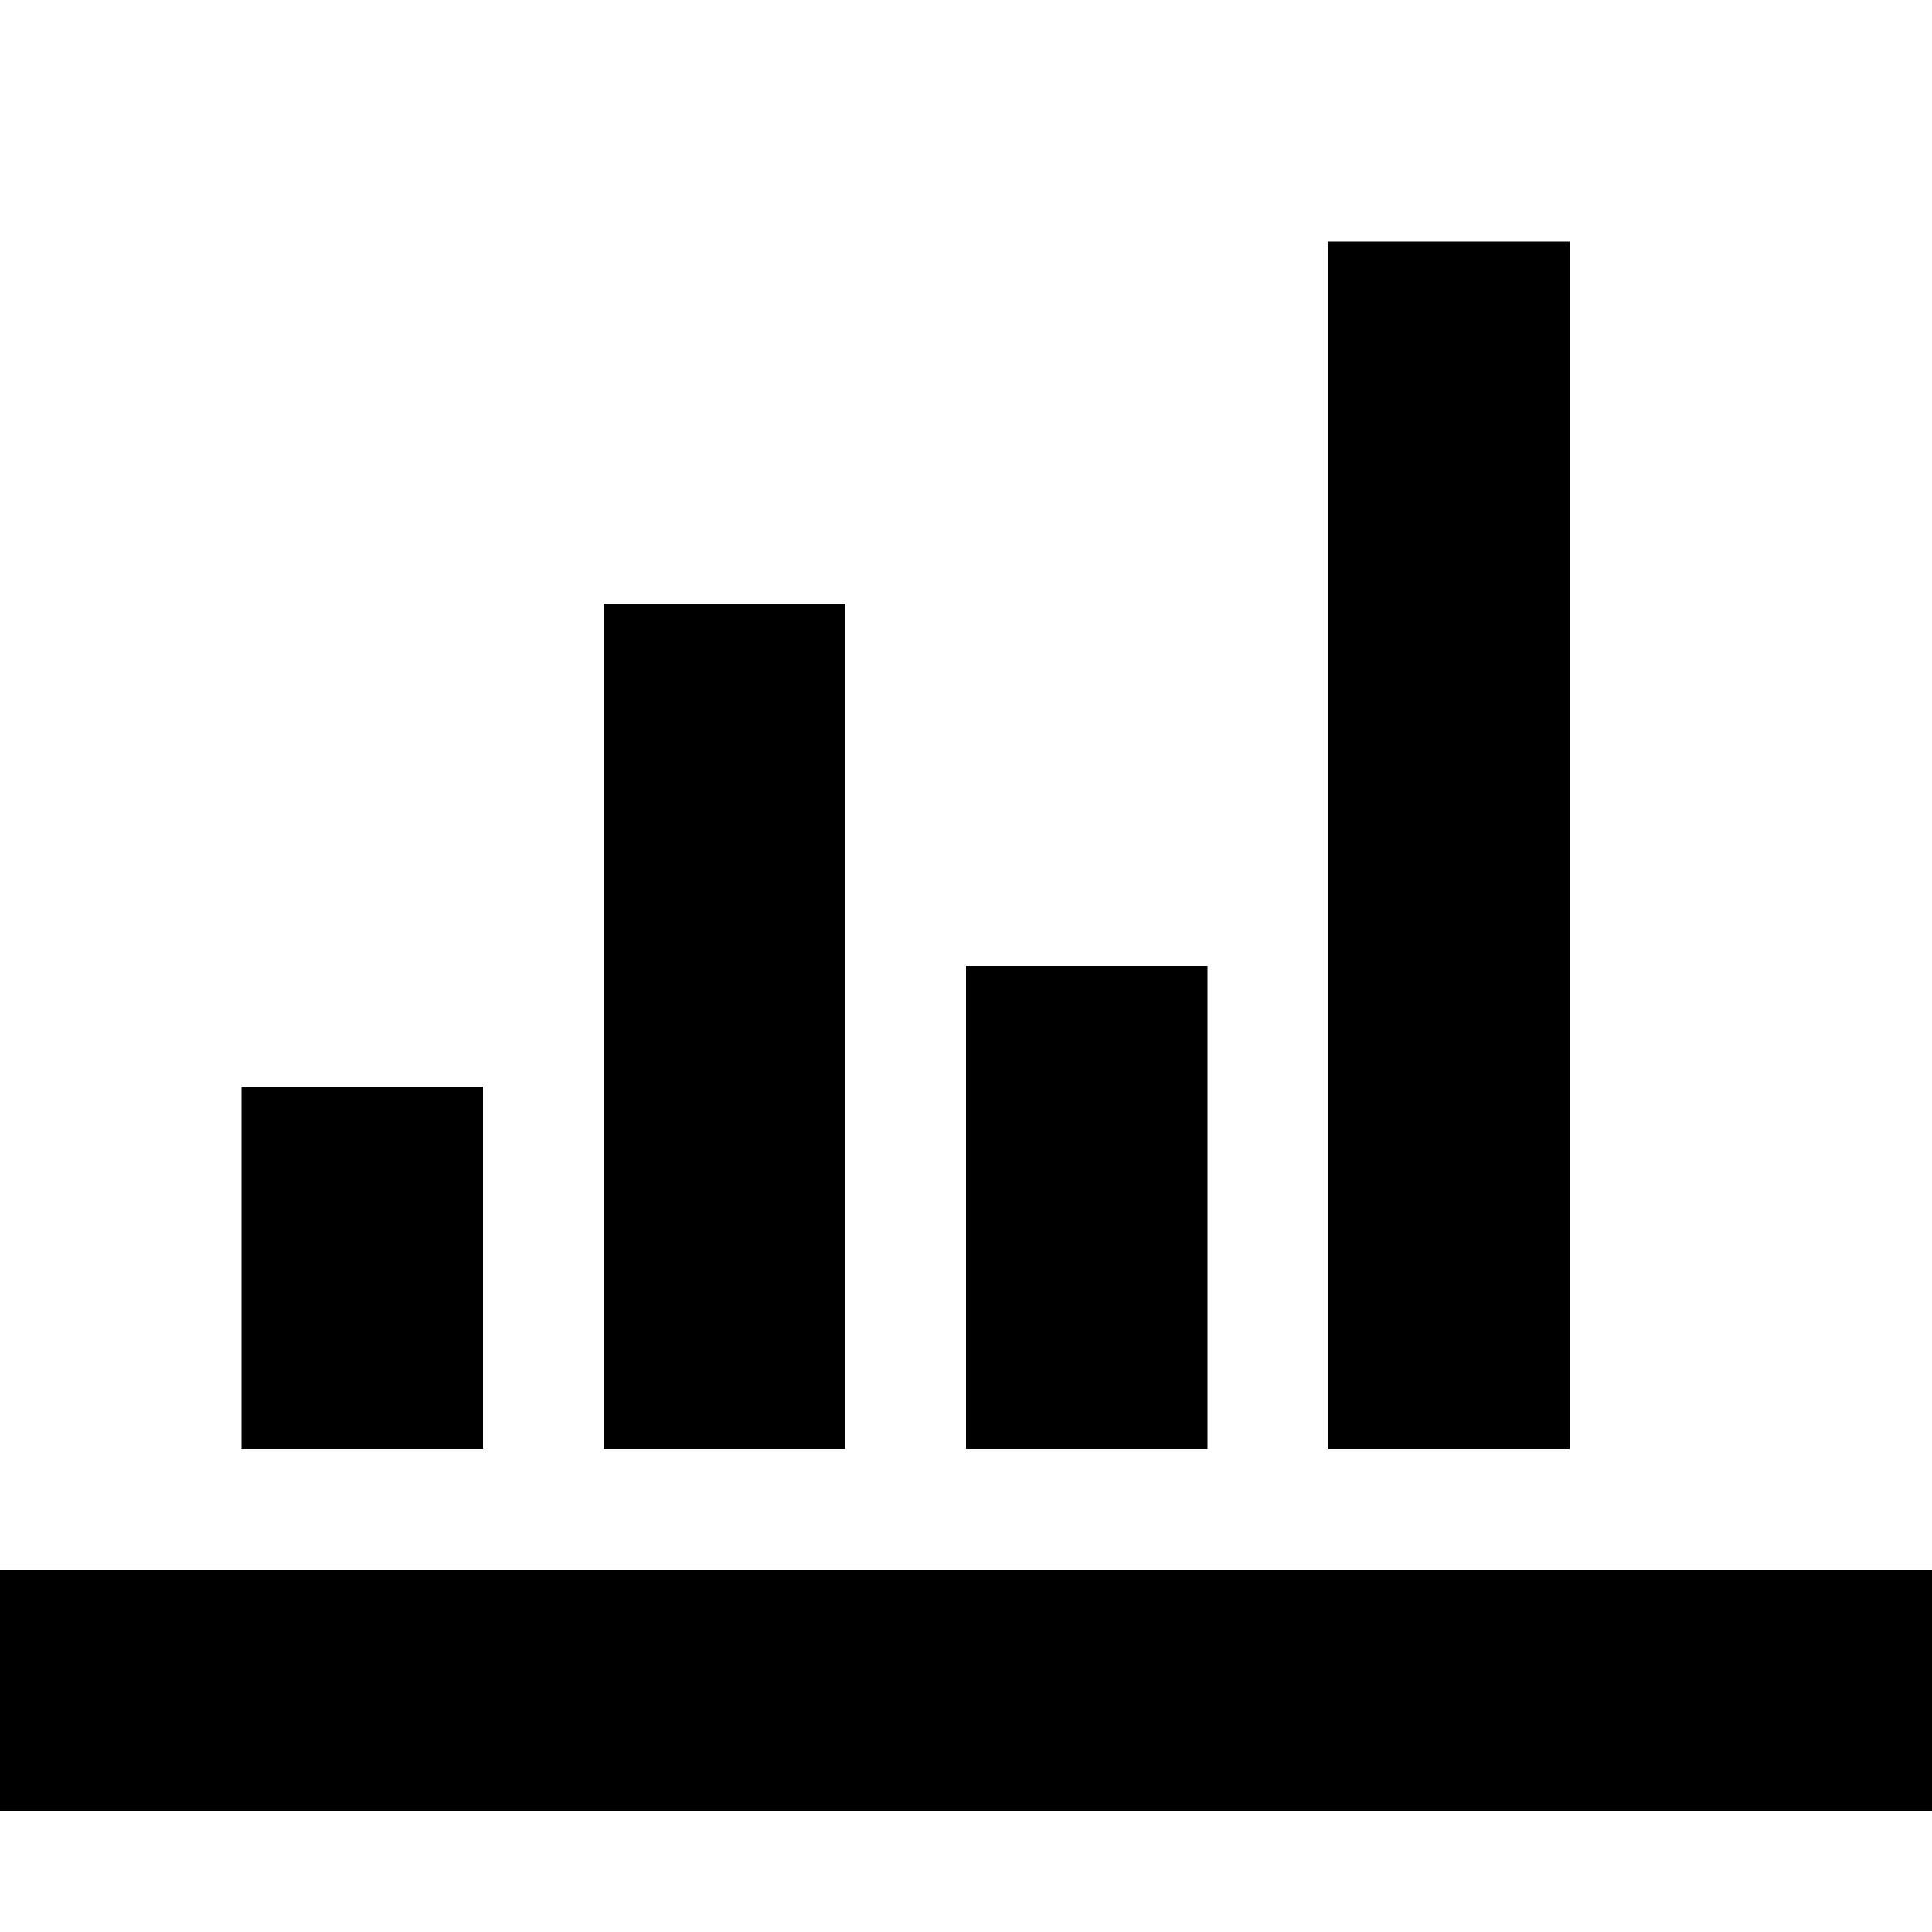
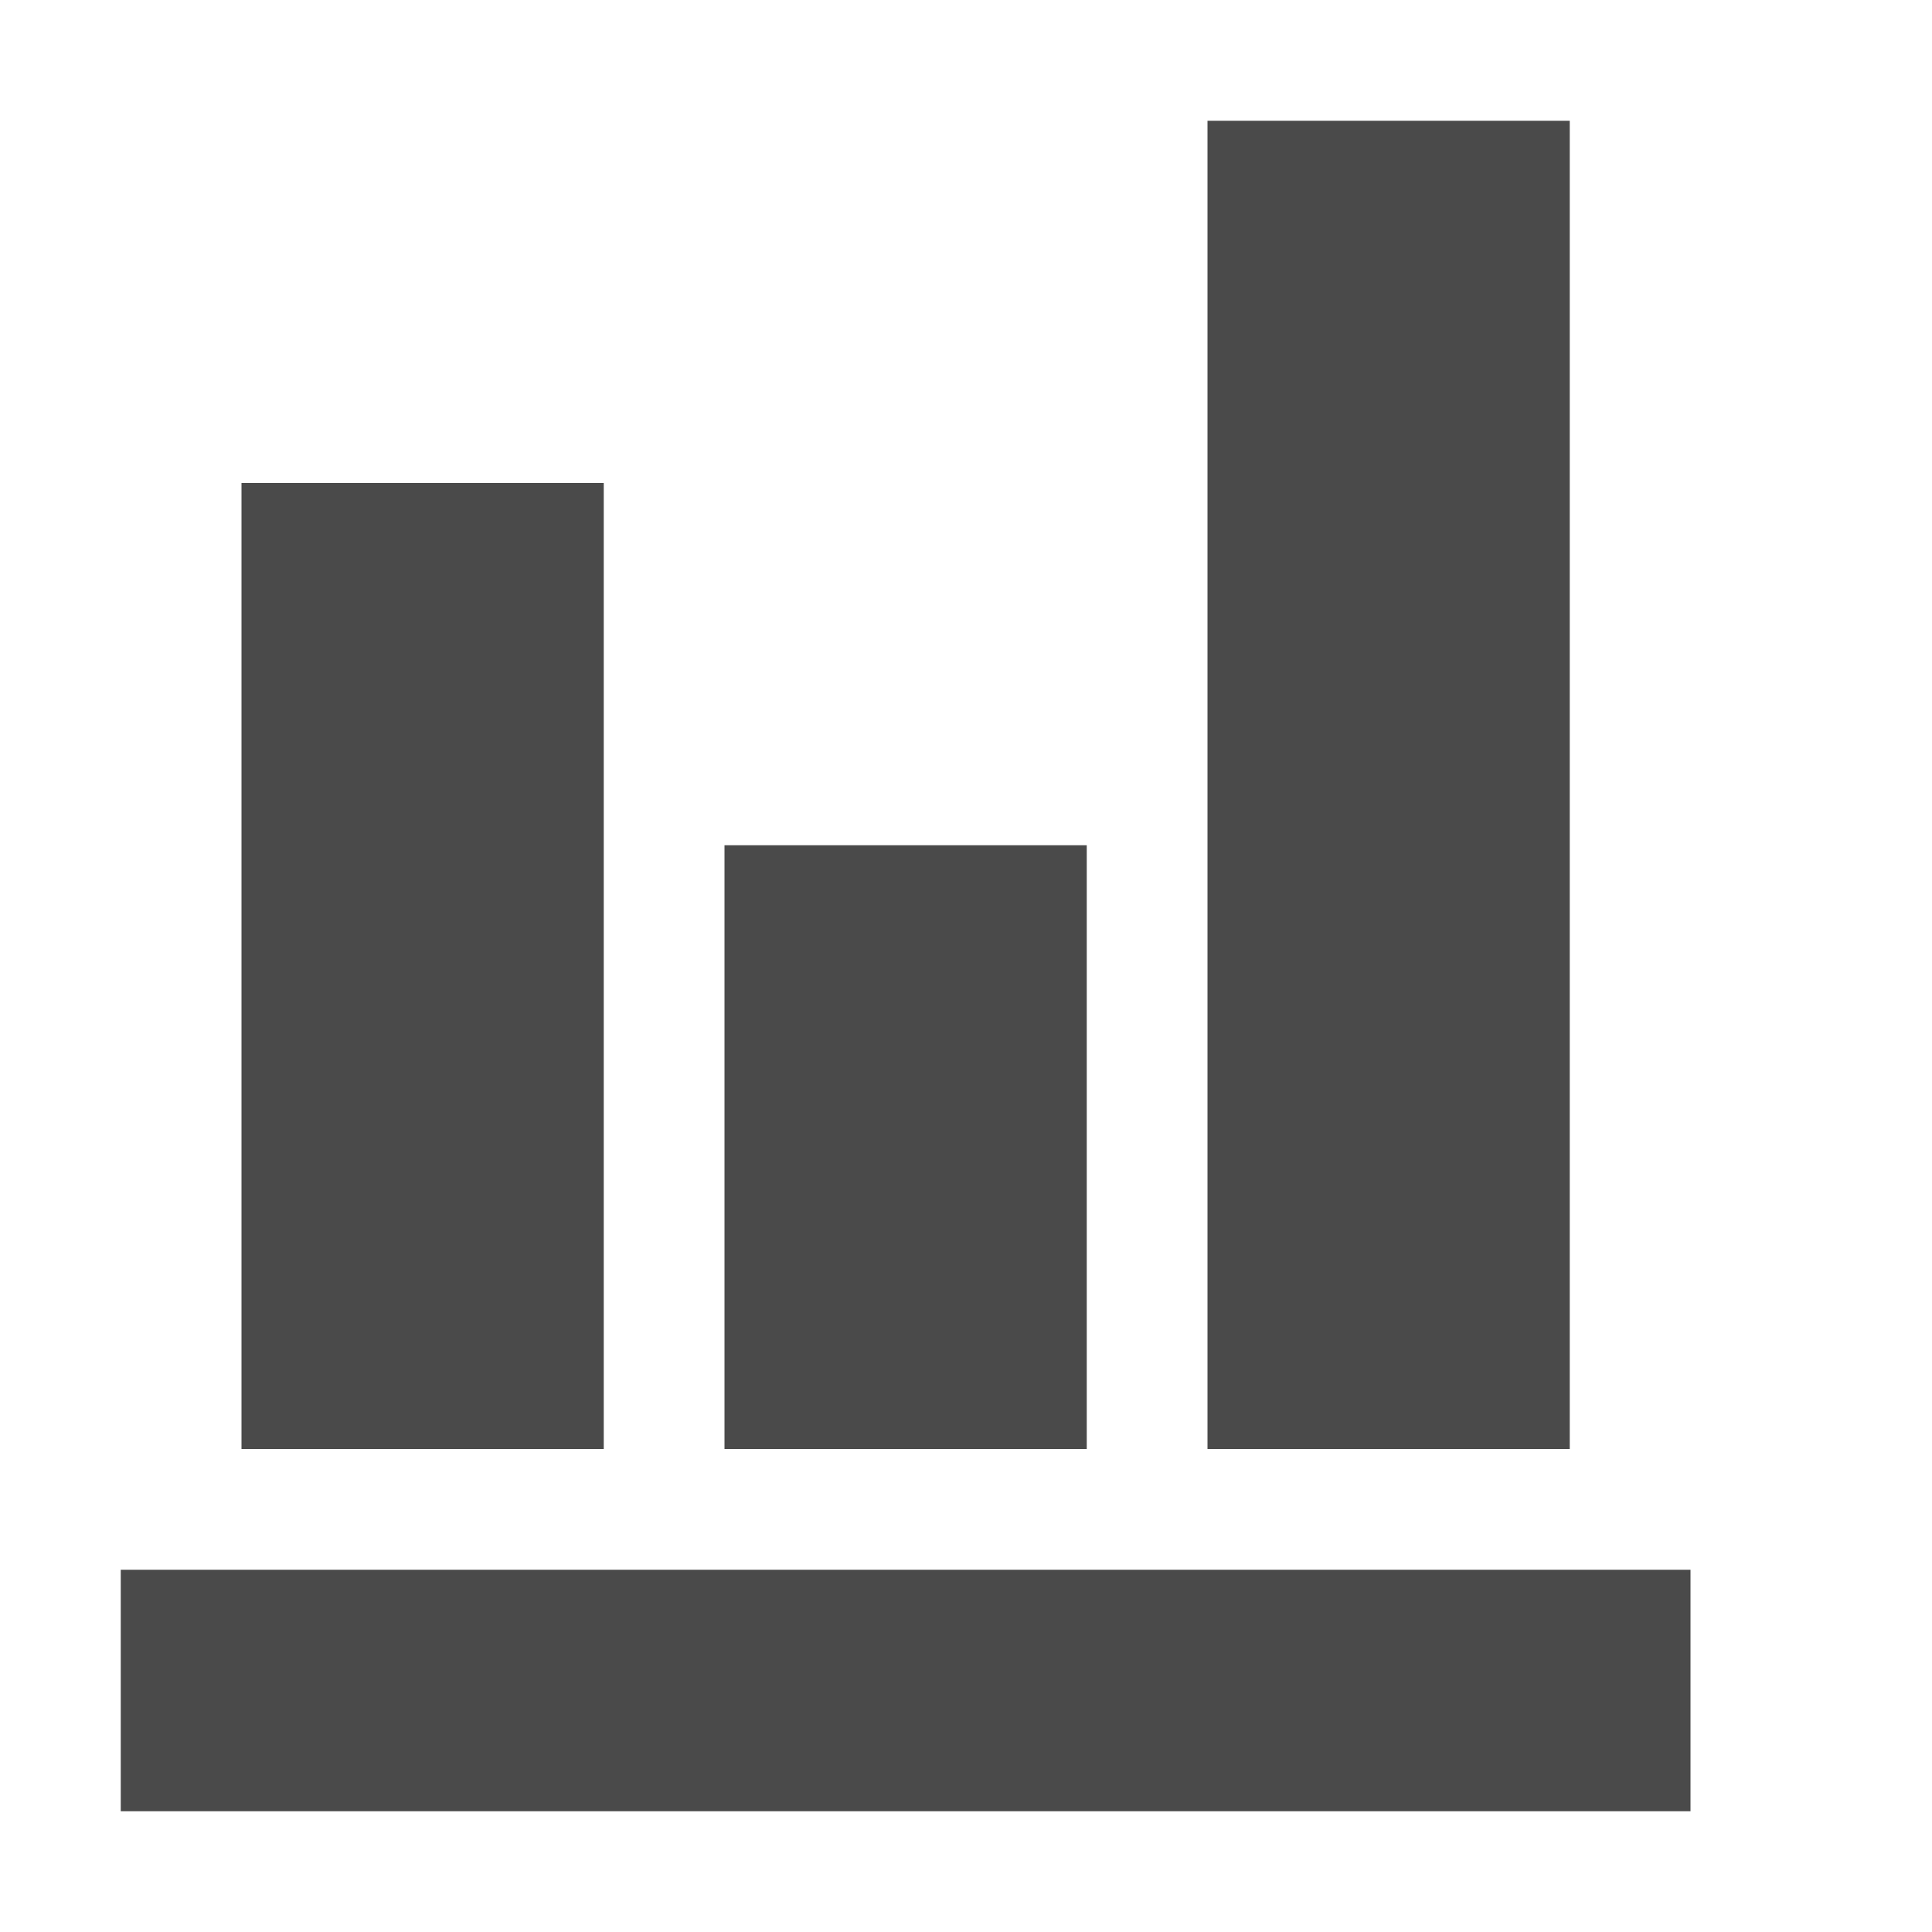
<svg xmlns="http://www.w3.org/2000/svg" version="1.1" width="32" height="32" viewBox="0 0 32 32">
-   <path d="M0 26h32v4h-32zM4 18h4v6h-4zM10 10h4v14h-4zM16 16h4v8h-4zM22 4h4v20h-4z" />
+   <path fill="#4a4a4a" d="M4 24v-16h6v16h-6zM12 24v-10h6v10h-6zM20 24v-22h6v22h-6zM2 30v-4h26v4h-26z" />
</svg>
